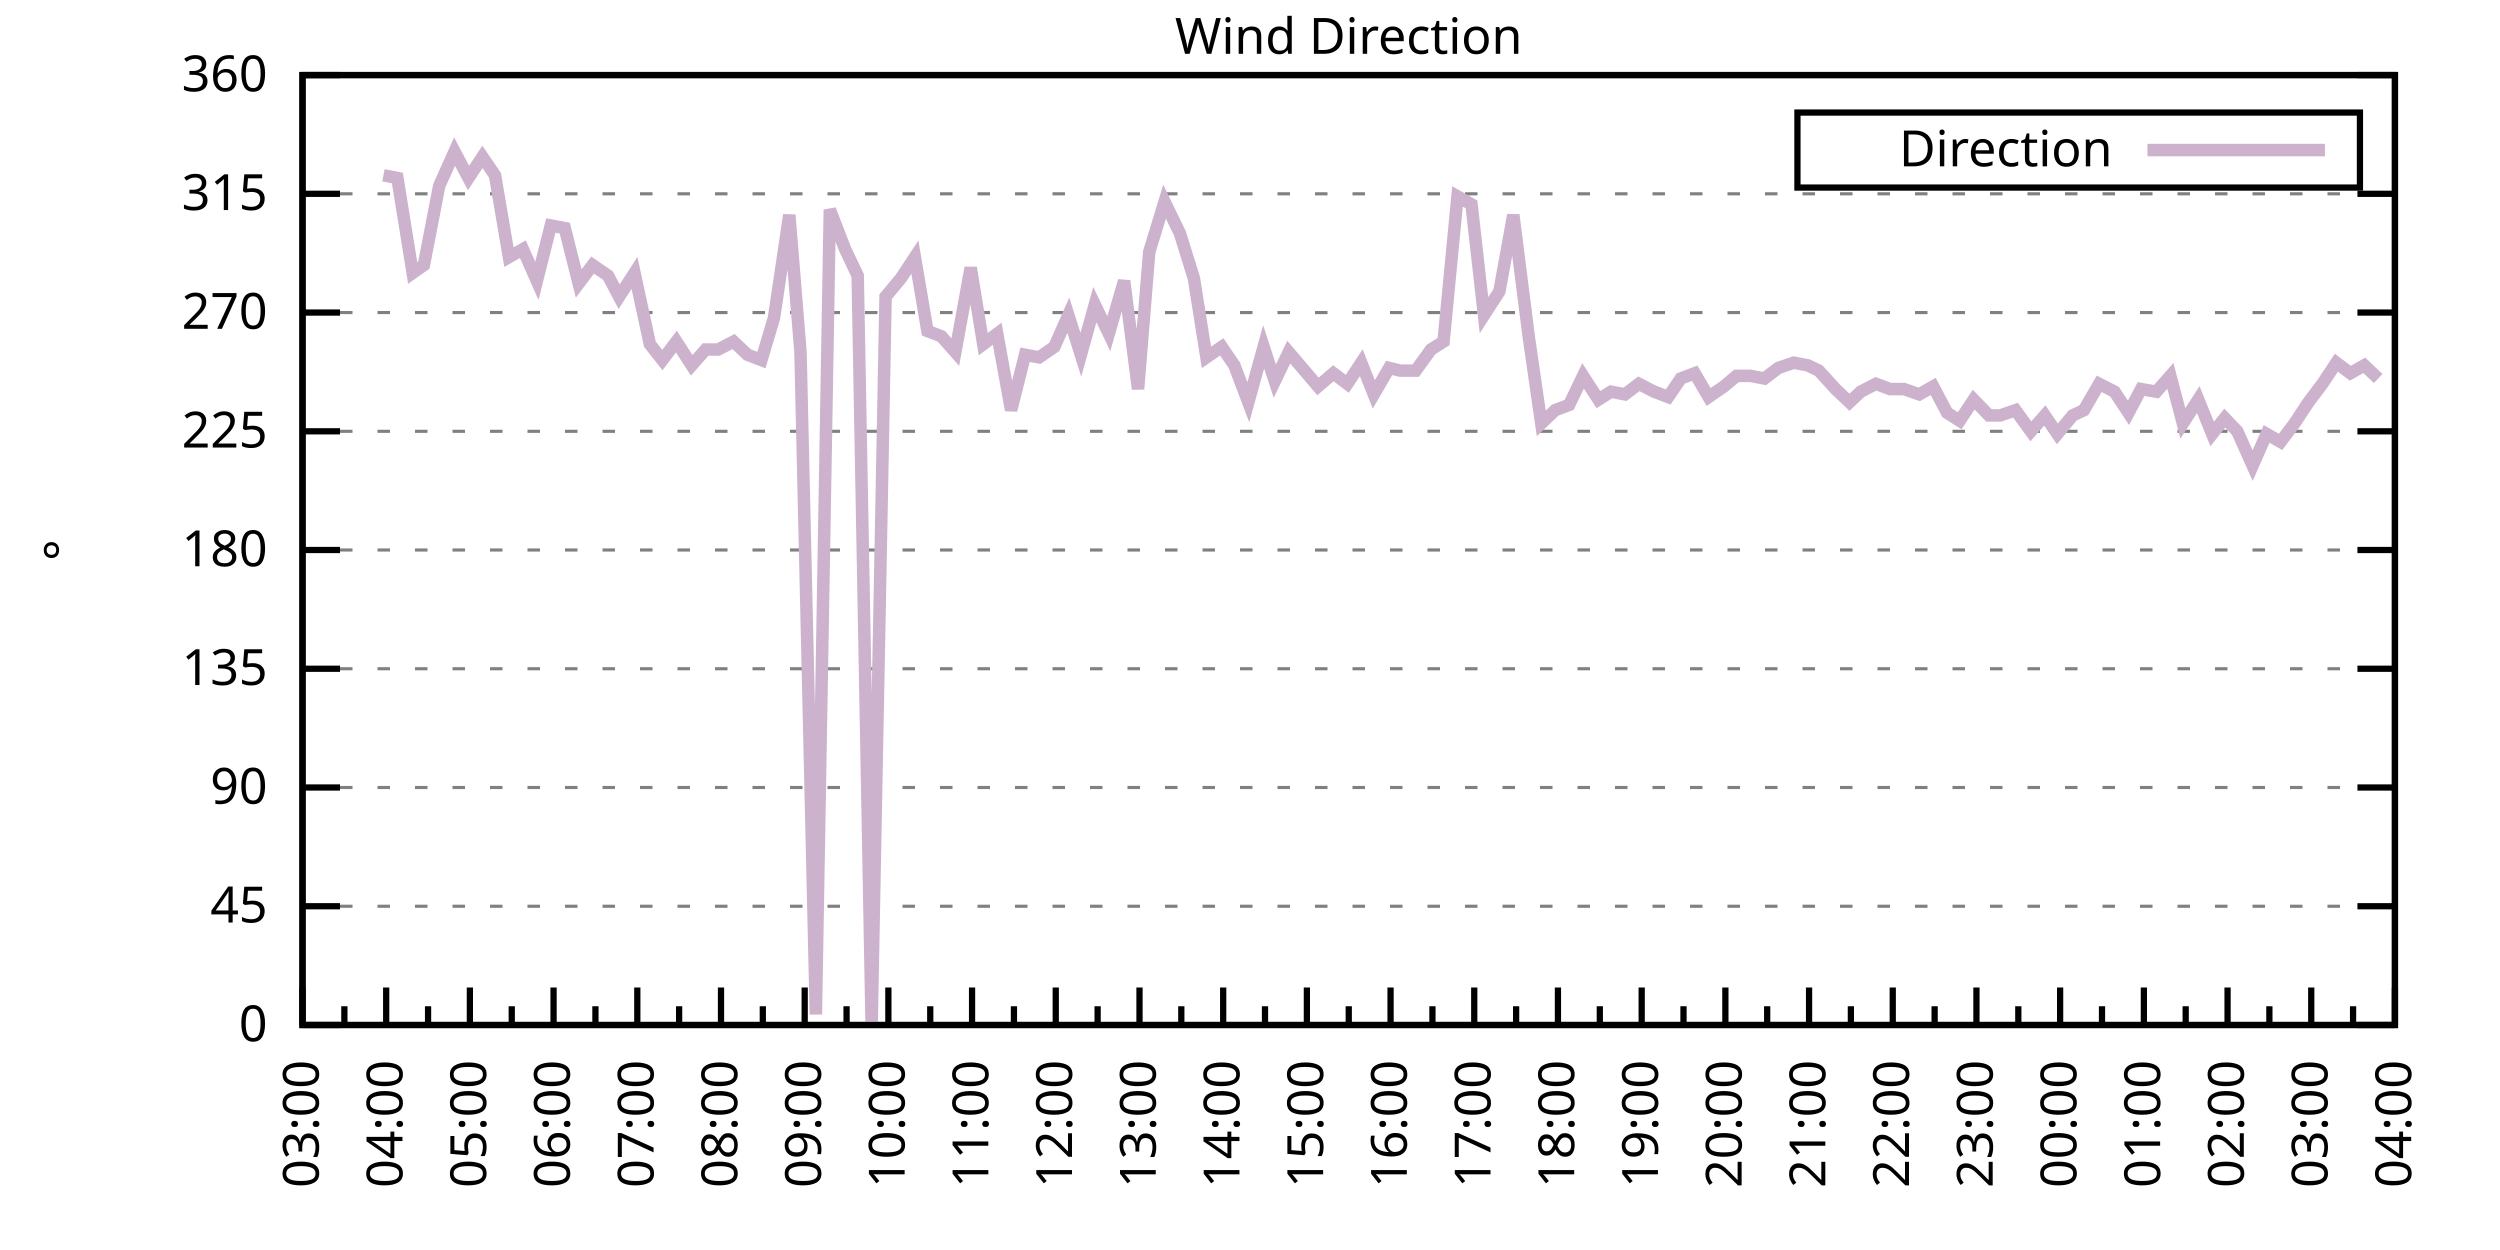
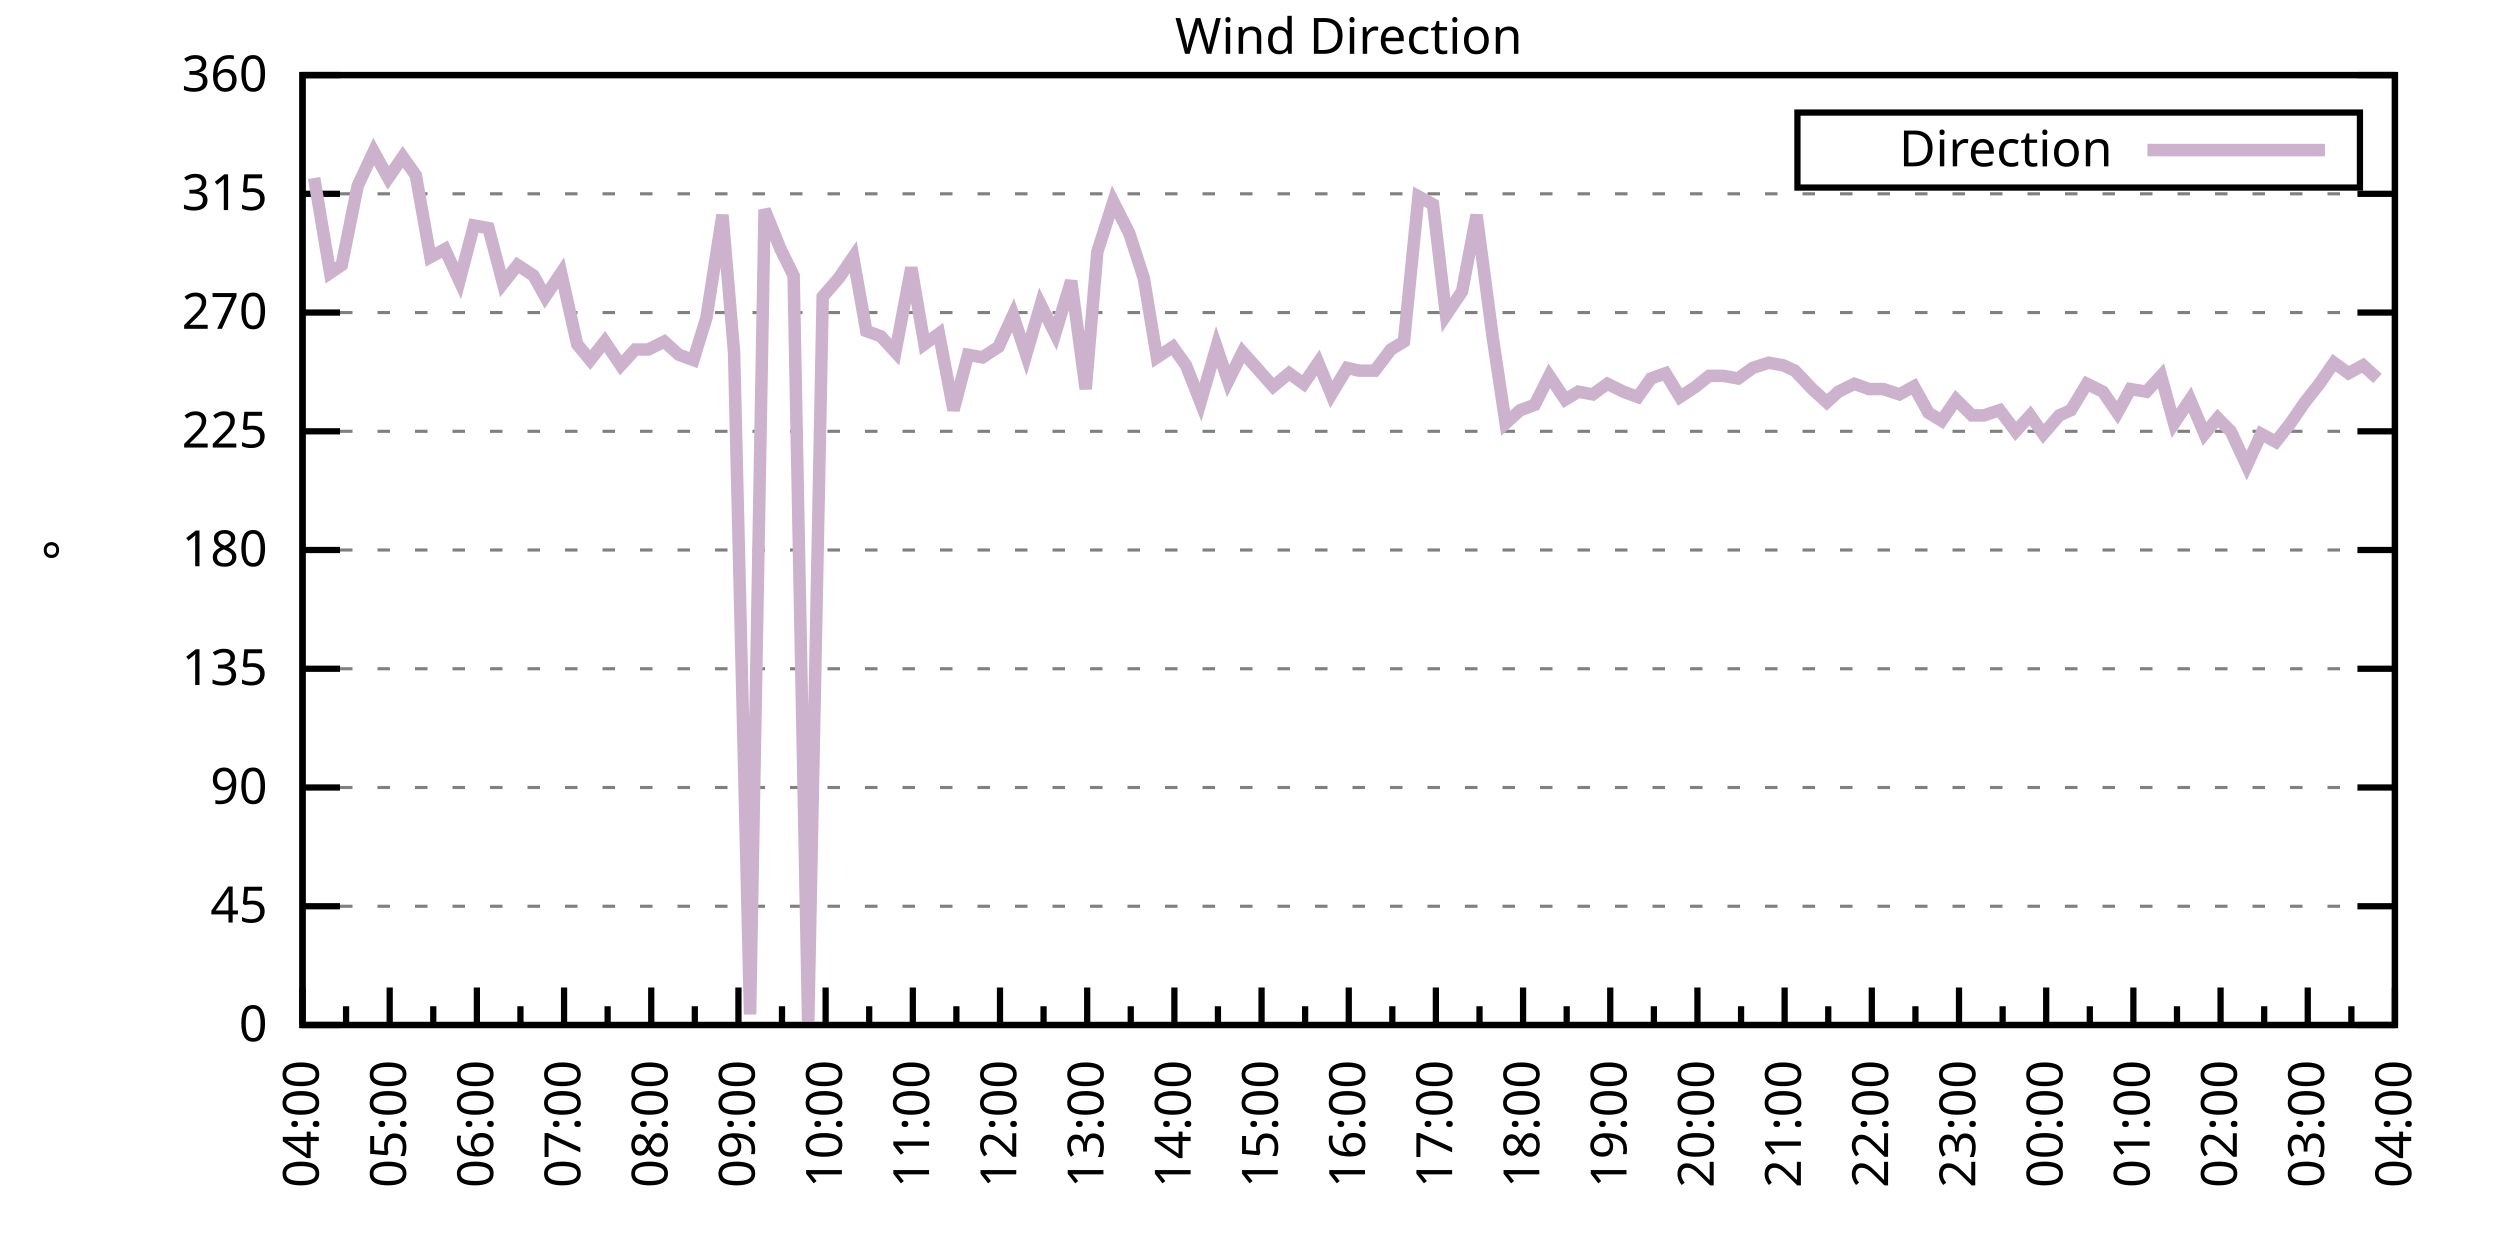
<svg xmlns="http://www.w3.org/2000/svg" xmlns:xlink="http://www.w3.org/1999/xlink" width="400" height="200" viewBox="0 0 400 200">
  <g id="gnuplot_canvas">
    <rect x="0" y="0" width="400" height="200" fill="none" />
    <defs>
      <circle id="gpDot" r="0.5" stroke-width="0.5" stroke="currentColor" />
      <path id="gpPt0" stroke-width="0.333" stroke="currentColor" d="M-1,0 h2 M0,-1 v2" />
      <path id="gpPt1" stroke-width="0.333" stroke="currentColor" d="M-1,-1 L1,1 M1,-1 L-1,1" />
      <path id="gpPt2" stroke-width="0.333" stroke="currentColor" d="M-1,0 L1,0 M0,-1 L0,1 M-1,-1 L1,1 M-1,1 L1,-1" />
      <rect id="gpPt3" stroke-width="0.333" stroke="currentColor" x="-1" y="-1" width="2" height="2" />
      <rect id="gpPt4" stroke-width="0.333" stroke="currentColor" fill="currentColor" x="-1" y="-1" width="2" height="2" />
      <circle id="gpPt5" stroke-width="0.333" stroke="currentColor" cx="0" cy="0" r="1" />
      <use xlink:href="#gpPt5" id="gpPt6" fill="currentColor" stroke="none" />
      <path id="gpPt7" stroke-width="0.333" stroke="currentColor" d="M0,-1.33 L-1.33,0.67 L1.33,0.67 z" />
      <use xlink:href="#gpPt7" id="gpPt8" fill="currentColor" stroke="none" />
      <use xlink:href="#gpPt7" id="gpPt9" stroke="currentColor" transform="rotate(180)" />
      <use xlink:href="#gpPt9" id="gpPt10" fill="currentColor" stroke="none" />
      <use xlink:href="#gpPt3" id="gpPt11" stroke="currentColor" transform="rotate(45)" />
      <use xlink:href="#gpPt11" id="gpPt12" fill="currentColor" stroke="none" />
      <path id="gpPt13" stroke-width="0.333" stroke="currentColor" d="M0,1.330 L1.265,0.411 L0.782,-1.067 L-0.782,-1.076 L-1.265,0.411 z" />
      <use xlink:href="#gpPt13" id="gpPt14" fill="currentColor" stroke="none" />
      <filter id="textbox" filterUnits="objectBoundingBox" x="0" y="0" height="1" width="1">
        <feFlood flood-color="white" flood-opacity="1" result="bgnd" />
        <feComposite in="SourceGraphic" in2="bgnd" operator="atop" />
      </filter>
      <filter id="greybox" filterUnits="objectBoundingBox" x="0" y="0" height="1" width="1">
        <feFlood flood-color="lightgrey" flood-opacity="1" result="grey" />
        <feComposite in="SourceGraphic" in2="grey" operator="atop" />
      </filter>
    </defs>
    <g fill="none" color="white" stroke="currentColor" stroke-width="1.00" stroke-linecap="butt" stroke-linejoin="miter">
</g>
    <g fill="none" color="black" stroke="currentColor" stroke-width="1.00" stroke-linecap="butt" stroke-linejoin="miter">
      <g stroke="none" shape-rendering="crispEdges">
        <polygon fill="rgb(255, 255, 255)" points="48.40,164.00 383.18,164.00 383.18,12.02 48.40,12.02 " />
      </g>
    </g>
    <g fill="none" color="black" stroke="currentColor" stroke-width="1.00" stroke-linecap="butt" stroke-linejoin="miter">
</g>
    <g fill="none" color="black" stroke="black" stroke-width="0.50" stroke-linecap="butt" stroke-linejoin="miter">
</g>
    <g fill="none" color="gray" stroke="currentColor" stroke-width="0.50" stroke-linecap="butt" stroke-linejoin="miter">
      <path stroke="gray" stroke-dasharray="2,4" class="gridline" d="M48.40,164.00 L383.19,164.00  " />
    </g>
    <g fill="none" color="gray" stroke="gray" stroke-width="1.00" stroke-linecap="butt" stroke-linejoin="miter">
</g>
    <g fill="none" color="black" stroke="currentColor" stroke-width="1.00" stroke-linecap="butt" stroke-linejoin="miter">
      <path stroke="black" d="M48.40,164.00 L54.40,164.00 M383.19,164.00 L377.19,164.00  " />
      <g transform="translate(42.80,166.60)" stroke="none" fill="black" font-family="Sans" font-size="8.00" text-anchor="end">
        <text>
          <tspan font-family="Sans"> 0</tspan>
        </text>
      </g>
    </g>
    <g fill="none" color="black" stroke="currentColor" stroke-width="1.00" stroke-linecap="butt" stroke-linejoin="miter">
</g>
    <g fill="none" color="black" stroke="black" stroke-width="0.50" stroke-linecap="butt" stroke-linejoin="miter">
</g>
    <g fill="none" color="gray" stroke="currentColor" stroke-width="0.50" stroke-linecap="butt" stroke-linejoin="miter">
      <path stroke="gray" stroke-dasharray="2,4" class="gridline" d="M48.40,145.00 L383.19,145.00  " />
    </g>
    <g fill="none" color="gray" stroke="gray" stroke-width="1.00" stroke-linecap="butt" stroke-linejoin="miter">
</g>
    <g fill="none" color="black" stroke="currentColor" stroke-width="1.00" stroke-linecap="butt" stroke-linejoin="miter">
      <path stroke="black" d="M48.40,145.00 L54.40,145.00 M383.19,145.00 L377.19,145.00  " />
      <g transform="translate(42.80,147.60)" stroke="none" fill="black" font-family="Sans" font-size="8.00" text-anchor="end">
        <text>
          <tspan font-family="Sans"> 45</tspan>
        </text>
      </g>
    </g>
    <g fill="none" color="black" stroke="currentColor" stroke-width="1.00" stroke-linecap="butt" stroke-linejoin="miter">
</g>
    <g fill="none" color="black" stroke="black" stroke-width="0.50" stroke-linecap="butt" stroke-linejoin="miter">
</g>
    <g fill="none" color="gray" stroke="currentColor" stroke-width="0.50" stroke-linecap="butt" stroke-linejoin="miter">
      <path stroke="gray" stroke-dasharray="2,4" class="gridline" d="M48.40,126.00 L383.19,126.00  " />
    </g>
    <g fill="none" color="gray" stroke="gray" stroke-width="1.00" stroke-linecap="butt" stroke-linejoin="miter">
</g>
    <g fill="none" color="black" stroke="currentColor" stroke-width="1.00" stroke-linecap="butt" stroke-linejoin="miter">
      <path stroke="black" d="M48.40,126.00 L54.40,126.00 M383.19,126.00 L377.19,126.00  " />
      <g transform="translate(42.80,128.60)" stroke="none" fill="black" font-family="Sans" font-size="8.00" text-anchor="end">
        <text>
          <tspan font-family="Sans"> 90</tspan>
        </text>
      </g>
    </g>
    <g fill="none" color="black" stroke="currentColor" stroke-width="1.00" stroke-linecap="butt" stroke-linejoin="miter">
</g>
    <g fill="none" color="black" stroke="black" stroke-width="0.50" stroke-linecap="butt" stroke-linejoin="miter">
</g>
    <g fill="none" color="gray" stroke="currentColor" stroke-width="0.50" stroke-linecap="butt" stroke-linejoin="miter">
      <path stroke="gray" stroke-dasharray="2,4" class="gridline" d="M48.40,107.00 L383.19,107.00  " />
    </g>
    <g fill="none" color="gray" stroke="gray" stroke-width="1.00" stroke-linecap="butt" stroke-linejoin="miter">
</g>
    <g fill="none" color="black" stroke="currentColor" stroke-width="1.00" stroke-linecap="butt" stroke-linejoin="miter">
      <path stroke="black" d="M48.40,107.00 L54.40,107.00 M383.19,107.00 L377.19,107.00  " />
      <g transform="translate(42.80,109.60)" stroke="none" fill="black" font-family="Sans" font-size="8.00" text-anchor="end">
        <text>
          <tspan font-family="Sans"> 135</tspan>
        </text>
      </g>
    </g>
    <g fill="none" color="black" stroke="currentColor" stroke-width="1.00" stroke-linecap="butt" stroke-linejoin="miter">
</g>
    <g fill="none" color="black" stroke="black" stroke-width="0.50" stroke-linecap="butt" stroke-linejoin="miter">
</g>
    <g fill="none" color="gray" stroke="currentColor" stroke-width="0.50" stroke-linecap="butt" stroke-linejoin="miter">
      <path stroke="gray" stroke-dasharray="2,4" class="gridline" d="M48.40,88.00 L383.19,88.00  " />
    </g>
    <g fill="none" color="gray" stroke="gray" stroke-width="1.00" stroke-linecap="butt" stroke-linejoin="miter">
</g>
    <g fill="none" color="black" stroke="currentColor" stroke-width="1.00" stroke-linecap="butt" stroke-linejoin="miter">
      <path stroke="black" d="M48.40,88.00 L54.40,88.00 M383.19,88.00 L377.19,88.00  " />
      <g transform="translate(42.80,90.60)" stroke="none" fill="black" font-family="Sans" font-size="8.00" text-anchor="end">
        <text>
          <tspan font-family="Sans"> 180</tspan>
        </text>
      </g>
    </g>
    <g fill="none" color="black" stroke="currentColor" stroke-width="1.00" stroke-linecap="butt" stroke-linejoin="miter">
</g>
    <g fill="none" color="black" stroke="black" stroke-width="0.50" stroke-linecap="butt" stroke-linejoin="miter">
</g>
    <g fill="none" color="gray" stroke="currentColor" stroke-width="0.50" stroke-linecap="butt" stroke-linejoin="miter">
      <path stroke="gray" stroke-dasharray="2,4" class="gridline" d="M48.40,69.01 L383.19,69.01  " />
    </g>
    <g fill="none" color="gray" stroke="gray" stroke-width="1.00" stroke-linecap="butt" stroke-linejoin="miter">
</g>
    <g fill="none" color="black" stroke="currentColor" stroke-width="1.00" stroke-linecap="butt" stroke-linejoin="miter">
      <path stroke="black" d="M48.40,69.01 L54.40,69.01 M383.19,69.01 L377.19,69.01  " />
      <g transform="translate(42.80,71.61)" stroke="none" fill="black" font-family="Sans" font-size="8.00" text-anchor="end">
        <text>
          <tspan font-family="Sans"> 225</tspan>
        </text>
      </g>
    </g>
    <g fill="none" color="black" stroke="currentColor" stroke-width="1.00" stroke-linecap="butt" stroke-linejoin="miter">
</g>
    <g fill="none" color="black" stroke="black" stroke-width="0.50" stroke-linecap="butt" stroke-linejoin="miter">
</g>
    <g fill="none" color="gray" stroke="currentColor" stroke-width="0.50" stroke-linecap="butt" stroke-linejoin="miter">
      <path stroke="gray" stroke-dasharray="2,4" class="gridline" d="M48.40,50.01 L383.19,50.01  " />
    </g>
    <g fill="none" color="gray" stroke="gray" stroke-width="1.00" stroke-linecap="butt" stroke-linejoin="miter">
</g>
    <g fill="none" color="black" stroke="currentColor" stroke-width="1.00" stroke-linecap="butt" stroke-linejoin="miter">
      <path stroke="black" d="M48.40,50.01 L54.40,50.01 M383.19,50.01 L377.19,50.01  " />
      <g transform="translate(42.80,52.61)" stroke="none" fill="black" font-family="Sans" font-size="8.00" text-anchor="end">
        <text>
          <tspan font-family="Sans"> 270</tspan>
        </text>
      </g>
    </g>
    <g fill="none" color="black" stroke="currentColor" stroke-width="1.00" stroke-linecap="butt" stroke-linejoin="miter">
</g>
    <g fill="none" color="black" stroke="black" stroke-width="0.50" stroke-linecap="butt" stroke-linejoin="miter">
</g>
    <g fill="none" color="gray" stroke="currentColor" stroke-width="0.50" stroke-linecap="butt" stroke-linejoin="miter">
      <path stroke="gray" stroke-dasharray="2,4" class="gridline" d="M48.40,31.01 L383.19,31.01  " />
    </g>
    <g fill="none" color="gray" stroke="gray" stroke-width="1.00" stroke-linecap="butt" stroke-linejoin="miter">
</g>
    <g fill="none" color="black" stroke="currentColor" stroke-width="1.00" stroke-linecap="butt" stroke-linejoin="miter">
      <path stroke="black" d="M48.40,31.01 L54.40,31.01 M383.19,31.01 L377.19,31.01  " />
      <g transform="translate(42.80,33.61)" stroke="none" fill="black" font-family="Sans" font-size="8.00" text-anchor="end">
        <text>
          <tspan font-family="Sans"> 315</tspan>
        </text>
      </g>
    </g>
    <g fill="none" color="black" stroke="currentColor" stroke-width="1.00" stroke-linecap="butt" stroke-linejoin="miter">
</g>
    <g fill="none" color="black" stroke="black" stroke-width="0.50" stroke-linecap="butt" stroke-linejoin="miter">
</g>
    <g fill="none" color="gray" stroke="currentColor" stroke-width="0.50" stroke-linecap="butt" stroke-linejoin="miter">
      <path stroke="gray" stroke-dasharray="2,4" class="gridline" d="M48.40,12.01 L383.19,12.01  " />
    </g>
    <g fill="none" color="gray" stroke="gray" stroke-width="1.00" stroke-linecap="butt" stroke-linejoin="miter">
</g>
    <g fill="none" color="black" stroke="currentColor" stroke-width="1.00" stroke-linecap="butt" stroke-linejoin="miter">
      <path stroke="black" d="M48.40,12.01 L54.40,12.01 M383.19,12.01 L377.19,12.01  " />
      <g transform="translate(42.80,14.61)" stroke="none" fill="black" font-family="Sans" font-size="8.00" text-anchor="end">
        <text>
          <tspan font-family="Sans"> 360</tspan>
        </text>
      </g>
    </g>
    <g fill="none" color="black" stroke="currentColor" stroke-width="1.00" stroke-linecap="butt" stroke-linejoin="miter">
      <path stroke="black" d="M48.40,164.00 L48.40,158.00  " />
      <g transform="translate(51.00,169.60) rotate(270)" stroke="none" fill="black" font-family="Sans" font-size="8.00" text-anchor="end">
        <text>
+           <tspan font-family="Sans">04:00</tspan>
+         </text>
+       </g>
+     </g>
+     <g fill="none" color="black" stroke="currentColor" stroke-width="1.00" stroke-linecap="butt" stroke-linejoin="miter">
+       <path stroke="black" d="M55.37,164.00 L55.37,161.00 M62.35,164.00 L62.35,158.00  " />
+       <g transform="translate(64.95,169.60) rotate(270)" stroke="none" fill="black" font-family="Sans" font-size="8.00" text-anchor="end">
+         <text>
+           <tspan font-family="Sans">05:00</tspan>
+         </text>
+       </g>
+     </g>
+     <g fill="none" color="black" stroke="currentColor" stroke-width="1.00" stroke-linecap="butt" stroke-linejoin="miter">
+       <path stroke="black" d="M69.32,164.00 L69.32,161.00 M76.30,164.00 L76.30,158.00  " />
+       <g transform="translate(78.90,169.60) rotate(270)" stroke="none" fill="black" font-family="Sans" font-size="8.00" text-anchor="end">
+         <text>
+           <tspan font-family="Sans">06:00</tspan>
+         </text>
+       </g>
+     </g>
+     <g fill="none" color="black" stroke="currentColor" stroke-width="1.00" stroke-linecap="butt" stroke-linejoin="miter">
+       <path stroke="black" d="M83.27,164.00 L83.27,161.00 M90.25,164.00 L90.25,158.00  " />
+       <g transform="translate(92.85,169.60) rotate(270)" stroke="none" fill="black" font-family="Sans" font-size="8.00" text-anchor="end">
+         <text>
+           <tspan font-family="Sans">07:00</tspan>
+         </text>
+       </g>
+     </g>
+     <g fill="none" color="black" stroke="currentColor" stroke-width="1.00" stroke-linecap="butt" stroke-linejoin="miter">
+       <path stroke="black" d="M97.22,164.00 L97.22,161.00 M104.20,164.00 L104.20,158.00  " />
+       <g transform="translate(106.80,169.60) rotate(270)" stroke="none" fill="black" font-family="Sans" font-size="8.00" text-anchor="end">
+         <text>
+           <tspan font-family="Sans">08:00</tspan>
+         </text>
+       </g>
+     </g>
+     <g fill="none" color="black" stroke="currentColor" stroke-width="1.00" stroke-linecap="butt" stroke-linejoin="miter">
+       <path stroke="black" d="M111.17,164.00 L111.17,161.00 M118.15,164.00 L118.15,158.00  " />
+       <g transform="translate(120.75,169.60) rotate(270)" stroke="none" fill="black" font-family="Sans" font-size="8.00" text-anchor="end">
+         <text>
+           <tspan font-family="Sans">09:00</tspan>
+         </text>
+       </g>
+     </g>
+     <g fill="none" color="black" stroke="currentColor" stroke-width="1.00" stroke-linecap="butt" stroke-linejoin="miter">
+       <path stroke="black" d="M125.12,164.00 L125.12,161.00 M132.10,164.00 L132.10,158.00  " />
+       <g transform="translate(134.70,169.60) rotate(270)" stroke="none" fill="black" font-family="Sans" font-size="8.00" text-anchor="end">
+         <text>
+           <tspan font-family="Sans">10:00</tspan>
+         </text>
+       </g>
+     </g>
+     <g fill="none" color="black" stroke="currentColor" stroke-width="1.00" stroke-linecap="butt" stroke-linejoin="miter">
+       <path stroke="black" d="M139.07,164.00 L139.07,161.00 M146.05,164.00 L146.05,158.00  " />
+       <g transform="translate(148.65,169.60) rotate(270)" stroke="none" fill="black" font-family="Sans" font-size="8.00" text-anchor="end">
+         <text>
+           <tspan font-family="Sans">11:00</tspan>
+         </text>
+       </g>
+     </g>
+     <g fill="none" color="black" stroke="currentColor" stroke-width="1.00" stroke-linecap="butt" stroke-linejoin="miter">
+       <path stroke="black" d="M153.02,164.00 L153.02,161.00 M160.00,164.00 L160.00,158.00  " />
+       <g transform="translate(162.60,169.60) rotate(270)" stroke="none" fill="black" font-family="Sans" font-size="8.00" text-anchor="end">
+         <text>
+           <tspan font-family="Sans">12:00</tspan>
+         </text>
+       </g>
+     </g>
+     <g fill="none" color="black" stroke="currentColor" stroke-width="1.00" stroke-linecap="butt" stroke-linejoin="miter">
+       <path stroke="black" d="M166.97,164.00 L166.97,161.00 M173.95,164.00 L173.95,158.00  " />
+       <g transform="translate(176.55,169.60) rotate(270)" stroke="none" fill="black" font-family="Sans" font-size="8.00" text-anchor="end">
+         <text>
+           <tspan font-family="Sans">13:00</tspan>
+         </text>
+       </g>
+     </g>
+     <g fill="none" color="black" stroke="currentColor" stroke-width="1.00" stroke-linecap="butt" stroke-linejoin="miter">
+       <path stroke="black" d="M180.92,164.00 L180.92,161.00 M187.90,164.00 L187.90,158.00  " />
+       <g transform="translate(190.50,169.60) rotate(270)" stroke="none" fill="black" font-family="Sans" font-size="8.00" text-anchor="end">
+         <text>
+           <tspan font-family="Sans">14:00</tspan>
+         </text>
+       </g>
+     </g>
+     <g fill="none" color="black" stroke="currentColor" stroke-width="1.00" stroke-linecap="butt" stroke-linejoin="miter">
+       <path stroke="black" d="M194.87,164.00 L194.87,161.00 M201.85,164.00 L201.85,158.00  " />
+       <g transform="translate(204.45,169.60) rotate(270)" stroke="none" fill="black" font-family="Sans" font-size="8.00" text-anchor="end">
+         <text>
+           <tspan font-family="Sans">15:00</tspan>
+         </text>
+       </g>
+     </g>
+     <g fill="none" color="black" stroke="currentColor" stroke-width="1.00" stroke-linecap="butt" stroke-linejoin="miter">
+       <path stroke="black" d="M208.82,164.00 L208.82,161.00 M215.80,164.00 L215.80,158.00  " />
+       <g transform="translate(218.40,169.60) rotate(270)" stroke="none" fill="black" font-family="Sans" font-size="8.00" text-anchor="end">
+         <text>
+           <tspan font-family="Sans">16:00</tspan>
+         </text>
+       </g>
+     </g>
+     <g fill="none" color="black" stroke="currentColor" stroke-width="1.00" stroke-linecap="butt" stroke-linejoin="miter">
+       <path stroke="black" d="M222.77,164.00 L222.77,161.00 M229.74,164.00 L229.74,158.00  " />
+       <g transform="translate(232.34,169.60) rotate(270)" stroke="none" fill="black" font-family="Sans" font-size="8.00" text-anchor="end">
+         <text>
+           <tspan font-family="Sans">17:00</tspan>
+         </text>
+       </g>
+     </g>
+     <g fill="none" color="black" stroke="currentColor" stroke-width="1.00" stroke-linecap="butt" stroke-linejoin="miter">
+       <path stroke="black" d="M236.72,164.00 L236.72,161.00 M243.69,164.00 L243.69,158.00  " />
+       <g transform="translate(246.29,169.60) rotate(270)" stroke="none" fill="black" font-family="Sans" font-size="8.00" text-anchor="end">
+         <text>
+           <tspan font-family="Sans">18:00</tspan>
+         </text>
+       </g>
+     </g>
+     <g fill="none" color="black" stroke="currentColor" stroke-width="1.00" stroke-linecap="butt" stroke-linejoin="miter">
+       <path stroke="black" d="M250.67,164.00 L250.67,161.00 M257.64,164.00 L257.64,158.00  " />
+       <g transform="translate(260.24,169.60) rotate(270)" stroke="none" fill="black" font-family="Sans" font-size="8.00" text-anchor="end">
+         <text>
+           <tspan font-family="Sans">19:00</tspan>
+         </text>
+       </g>
+     </g>
+     <g fill="none" color="black" stroke="currentColor" stroke-width="1.00" stroke-linecap="butt" stroke-linejoin="miter">
+       <path stroke="black" d="M264.62,164.00 L264.62,161.00 M271.59,164.00 L271.59,158.00  " />
+       <g transform="translate(274.19,169.60) rotate(270)" stroke="none" fill="black" font-family="Sans" font-size="8.00" text-anchor="end">
+         <text>
+           <tspan font-family="Sans">20:00</tspan>
+         </text>
+       </g>
+     </g>
+     <g fill="none" color="black" stroke="currentColor" stroke-width="1.00" stroke-linecap="butt" stroke-linejoin="miter">
+       <path stroke="black" d="M278.57,164.00 L278.57,161.00 M285.54,164.00 L285.54,158.00  " />
+       <g transform="translate(288.14,169.60) rotate(270)" stroke="none" fill="black" font-family="Sans" font-size="8.00" text-anchor="end">
+         <text>
+           <tspan font-family="Sans">21:00</tspan>
+         </text>
+       </g>
+     </g>
+     <g fill="none" color="black" stroke="currentColor" stroke-width="1.00" stroke-linecap="butt" stroke-linejoin="miter">
+       <path stroke="black" d="M292.52,164.00 L292.52,161.00 M299.49,164.00 L299.49,158.00  " />
+       <g transform="translate(302.09,169.60) rotate(270)" stroke="none" fill="black" font-family="Sans" font-size="8.00" text-anchor="end">
+         <text>
+           <tspan font-family="Sans">22:00</tspan>
+         </text>
+       </g>
+     </g>
+     <g fill="none" color="black" stroke="currentColor" stroke-width="1.00" stroke-linecap="butt" stroke-linejoin="miter">
+       <path stroke="black" d="M306.47,164.00 L306.47,161.00 M313.44,164.00 L313.44,158.00  " />
+       <g transform="translate(316.04,169.60) rotate(270)" stroke="none" fill="black" font-family="Sans" font-size="8.00" text-anchor="end">
+         <text>
+           <tspan font-family="Sans">23:00</tspan>
+         </text>
+       </g>
+     </g>
+     <g fill="none" color="black" stroke="currentColor" stroke-width="1.00" stroke-linecap="butt" stroke-linejoin="miter">
+       <path stroke="black" d="M320.42,164.00 L320.42,161.00 M327.39,164.00 L327.39,158.00  " />
+       <g transform="translate(329.99,169.60) rotate(270)" stroke="none" fill="black" font-family="Sans" font-size="8.00" text-anchor="end">
+         <text>
+           <tspan font-family="Sans">00:00</tspan>
+         </text>
+       </g>
+     </g>
+     <g fill="none" color="black" stroke="currentColor" stroke-width="1.00" stroke-linecap="butt" stroke-linejoin="miter">
+       <path stroke="black" d="M334.37,164.00 L334.37,161.00 M341.34,164.00 L341.34,158.00  " />
+       <g transform="translate(343.94,169.60) rotate(270)" stroke="none" fill="black" font-family="Sans" font-size="8.00" text-anchor="end">
+         <text>
+           <tspan font-family="Sans">01:00</tspan>
+         </text>
+       </g>
+     </g>
+     <g fill="none" color="black" stroke="currentColor" stroke-width="1.00" stroke-linecap="butt" stroke-linejoin="miter">
+       <path stroke="black" d="M348.32,164.00 L348.32,161.00 M355.29,164.00 L355.29,158.00  " />
+       <g transform="translate(357.89,169.60) rotate(270)" stroke="none" fill="black" font-family="Sans" font-size="8.00" text-anchor="end">
+         <text>
+           <tspan font-family="Sans">02:00</tspan>
+         </text>
+       </g>
+     </g>
+     <g fill="none" color="black" stroke="currentColor" stroke-width="1.00" stroke-linecap="butt" stroke-linejoin="miter">
+       <path stroke="black" d="M362.27,164.00 L362.27,161.00 M369.24,164.00 L369.24,158.00  " />
+       <g transform="translate(371.84,169.60) rotate(270)" stroke="none" fill="black" font-family="Sans" font-size="8.00" text-anchor="end">
+         <text>
          <tspan font-family="Sans">03:00</tspan>
        </text>
      </g>
    </g>
    <g fill="none" color="black" stroke="currentColor" stroke-width="1.00" stroke-linecap="butt" stroke-linejoin="miter">
-       <path stroke="black" d="M55.10,164.00 L55.10,161.00 M61.79,164.00 L61.79,158.00  " />
-       <g transform="translate(64.39,169.60) rotate(270)" stroke="none" fill="black" font-family="Sans" font-size="8.00" text-anchor="end">
-         <text>
-           <tspan font-family="Sans">04:00</tspan>
-         </text>
-       </g>
-     </g>
-     <g fill="none" color="black" stroke="currentColor" stroke-width="1.00" stroke-linecap="butt" stroke-linejoin="miter">
-       <path stroke="black" d="M68.49,164.00 L68.49,161.00 M75.18,164.00 L75.18,158.00  " />
-       <g transform="translate(77.78,169.60) rotate(270)" stroke="none" fill="black" font-family="Sans" font-size="8.00" text-anchor="end">
-         <text>
-           <tspan font-family="Sans">05:00</tspan>
-         </text>
-       </g>
-     </g>
-     <g fill="none" color="black" stroke="currentColor" stroke-width="1.00" stroke-linecap="butt" stroke-linejoin="miter">
-       <path stroke="black" d="M81.88,164.00 L81.88,161.00 M88.57,164.00 L88.57,158.00  " />
-       <g transform="translate(91.17,169.60) rotate(270)" stroke="none" fill="black" font-family="Sans" font-size="8.00" text-anchor="end">
-         <text>
-           <tspan font-family="Sans">06:00</tspan>
-         </text>
-       </g>
-     </g>
-     <g fill="none" color="black" stroke="currentColor" stroke-width="1.00" stroke-linecap="butt" stroke-linejoin="miter">
-       <path stroke="black" d="M95.27,164.00 L95.27,161.00 M101.97,164.00 L101.97,158.00  " />
-       <g transform="translate(104.57,169.60) rotate(270)" stroke="none" fill="black" font-family="Sans" font-size="8.00" text-anchor="end">
-         <text>
-           <tspan font-family="Sans">07:00</tspan>
-         </text>
-       </g>
-     </g>
-     <g fill="none" color="black" stroke="currentColor" stroke-width="1.00" stroke-linecap="butt" stroke-linejoin="miter">
-       <path stroke="black" d="M108.66,164.00 L108.66,161.00 M115.36,164.00 L115.36,158.00  " />
-       <g transform="translate(117.96,169.60) rotate(270)" stroke="none" fill="black" font-family="Sans" font-size="8.00" text-anchor="end">
-         <text>
-           <tspan font-family="Sans">08:00</tspan>
-         </text>
-       </g>
-     </g>
-     <g fill="none" color="black" stroke="currentColor" stroke-width="1.00" stroke-linecap="butt" stroke-linejoin="miter">
-       <path stroke="black" d="M122.05,164.00 L122.05,161.00 M128.75,164.00 L128.75,158.00  " />
-       <g transform="translate(131.35,169.60) rotate(270)" stroke="none" fill="black" font-family="Sans" font-size="8.00" text-anchor="end">
-         <text>
-           <tspan font-family="Sans">09:00</tspan>
-         </text>
-       </g>
-     </g>
-     <g fill="none" color="black" stroke="currentColor" stroke-width="1.00" stroke-linecap="butt" stroke-linejoin="miter">
-       <path stroke="black" d="M135.45,164.00 L135.45,161.00 M142.14,164.00 L142.14,158.00  " />
-       <g transform="translate(144.74,169.60) rotate(270)" stroke="none" fill="black" font-family="Sans" font-size="8.00" text-anchor="end">
-         <text>
-           <tspan font-family="Sans">10:00</tspan>
-         </text>
-       </g>
-     </g>
-     <g fill="none" color="black" stroke="currentColor" stroke-width="1.00" stroke-linecap="butt" stroke-linejoin="miter">
-       <path stroke="black" d="M148.84,164.00 L148.84,161.00 M155.53,164.00 L155.53,158.00  " />
-       <g transform="translate(158.13,169.60) rotate(270)" stroke="none" fill="black" font-family="Sans" font-size="8.00" text-anchor="end">
-         <text>
-           <tspan font-family="Sans">11:00</tspan>
-         </text>
-       </g>
-     </g>
-     <g fill="none" color="black" stroke="currentColor" stroke-width="1.00" stroke-linecap="butt" stroke-linejoin="miter">
-       <path stroke="black" d="M162.23,164.00 L162.23,161.00 M168.92,164.00 L168.92,158.00  " />
-       <g transform="translate(171.52,169.60) rotate(270)" stroke="none" fill="black" font-family="Sans" font-size="8.00" text-anchor="end">
-         <text>
-           <tspan font-family="Sans">12:00</tspan>
-         </text>
-       </g>
-     </g>
-     <g fill="none" color="black" stroke="currentColor" stroke-width="1.00" stroke-linecap="butt" stroke-linejoin="miter">
-       <path stroke="black" d="M175.62,164.00 L175.62,161.00 M182.32,164.00 L182.32,158.00  " />
-       <g transform="translate(184.92,169.60) rotate(270)" stroke="none" fill="black" font-family="Sans" font-size="8.00" text-anchor="end">
-         <text>
-           <tspan font-family="Sans">13:00</tspan>
-         </text>
-       </g>
-     </g>
-     <g fill="none" color="black" stroke="currentColor" stroke-width="1.00" stroke-linecap="butt" stroke-linejoin="miter">
-       <path stroke="black" d="M189.01,164.00 L189.01,161.00 M195.71,164.00 L195.71,158.00  " />
-       <g transform="translate(198.31,169.60) rotate(270)" stroke="none" fill="black" font-family="Sans" font-size="8.00" text-anchor="end">
-         <text>
-           <tspan font-family="Sans">14:00</tspan>
-         </text>
-       </g>
-     </g>
-     <g fill="none" color="black" stroke="currentColor" stroke-width="1.00" stroke-linecap="butt" stroke-linejoin="miter">
-       <path stroke="black" d="M202.40,164.00 L202.40,161.00 M209.10,164.00 L209.10,158.00  " />
-       <g transform="translate(211.70,169.60) rotate(270)" stroke="none" fill="black" font-family="Sans" font-size="8.00" text-anchor="end">
-         <text>
-           <tspan font-family="Sans">15:00</tspan>
-         </text>
-       </g>
-     </g>
-     <g fill="none" color="black" stroke="currentColor" stroke-width="1.00" stroke-linecap="butt" stroke-linejoin="miter">
-       <path stroke="black" d="M215.80,164.00 L215.80,161.00 M222.49,164.00 L222.49,158.00  " />
-       <g transform="translate(225.09,169.60) rotate(270)" stroke="none" fill="black" font-family="Sans" font-size="8.00" text-anchor="end">
-         <text>
-           <tspan font-family="Sans">16:00</tspan>
-         </text>
-       </g>
-     </g>
-     <g fill="none" color="black" stroke="currentColor" stroke-width="1.00" stroke-linecap="butt" stroke-linejoin="miter">
-       <path stroke="black" d="M229.19,164.00 L229.19,161.00 M235.88,164.00 L235.88,158.00  " />
-       <g transform="translate(238.48,169.60) rotate(270)" stroke="none" fill="black" font-family="Sans" font-size="8.00" text-anchor="end">
-         <text>
-           <tspan font-family="Sans">17:00</tspan>
-         </text>
-       </g>
-     </g>
-     <g fill="none" color="black" stroke="currentColor" stroke-width="1.00" stroke-linecap="butt" stroke-linejoin="miter">
-       <path stroke="black" d="M242.58,164.00 L242.58,161.00 M249.27,164.00 L249.27,158.00  " />
-       <g transform="translate(251.87,169.60) rotate(270)" stroke="none" fill="black" font-family="Sans" font-size="8.00" text-anchor="end">
-         <text>
-           <tspan font-family="Sans">18:00</tspan>
-         </text>
-       </g>
-     </g>
-     <g fill="none" color="black" stroke="currentColor" stroke-width="1.00" stroke-linecap="butt" stroke-linejoin="miter">
-       <path stroke="black" d="M255.97,164.00 L255.97,161.00 M262.67,164.00 L262.67,158.00  " />
-       <g transform="translate(265.27,169.60) rotate(270)" stroke="none" fill="black" font-family="Sans" font-size="8.00" text-anchor="end">
-         <text>
-           <tspan font-family="Sans">19:00</tspan>
-         </text>
-       </g>
-     </g>
-     <g fill="none" color="black" stroke="currentColor" stroke-width="1.00" stroke-linecap="butt" stroke-linejoin="miter">
-       <path stroke="black" d="M269.36,164.00 L269.36,161.00 M276.06,164.00 L276.06,158.00  " />
-       <g transform="translate(278.66,169.60) rotate(270)" stroke="none" fill="black" font-family="Sans" font-size="8.00" text-anchor="end">
-         <text>
-           <tspan font-family="Sans">20:00</tspan>
-         </text>
-       </g>
-     </g>
-     <g fill="none" color="black" stroke="currentColor" stroke-width="1.00" stroke-linecap="butt" stroke-linejoin="miter">
-       <path stroke="black" d="M282.75,164.00 L282.75,161.00 M289.45,164.00 L289.45,158.00  " />
-       <g transform="translate(292.05,169.60) rotate(270)" stroke="none" fill="black" font-family="Sans" font-size="8.00" text-anchor="end">
-         <text>
-           <tspan font-family="Sans">21:00</tspan>
-         </text>
-       </g>
-     </g>
-     <g fill="none" color="black" stroke="currentColor" stroke-width="1.00" stroke-linecap="butt" stroke-linejoin="miter">
-       <path stroke="black" d="M296.14,164.00 L296.14,161.00 M302.84,164.00 L302.84,158.00  " />
-       <g transform="translate(305.44,169.60) rotate(270)" stroke="none" fill="black" font-family="Sans" font-size="8.00" text-anchor="end">
-         <text>
-           <tspan font-family="Sans">22:00</tspan>
-         </text>
-       </g>
-     </g>
-     <g fill="none" color="black" stroke="currentColor" stroke-width="1.00" stroke-linecap="butt" stroke-linejoin="miter">
-       <path stroke="black" d="M309.54,164.00 L309.54,161.00 M316.23,164.00 L316.23,158.00  " />
-       <g transform="translate(318.83,169.60) rotate(270)" stroke="none" fill="black" font-family="Sans" font-size="8.00" text-anchor="end">
-         <text>
-           <tspan font-family="Sans">23:00</tspan>
-         </text>
-       </g>
-     </g>
-     <g fill="none" color="black" stroke="currentColor" stroke-width="1.00" stroke-linecap="butt" stroke-linejoin="miter">
-       <path stroke="black" d="M322.93,164.00 L322.93,161.00 M329.62,164.00 L329.62,158.00  " />
-       <g transform="translate(332.22,169.60) rotate(270)" stroke="none" fill="black" font-family="Sans" font-size="8.00" text-anchor="end">
-         <text>
-           <tspan font-family="Sans">00:00</tspan>
-         </text>
-       </g>
-     </g>
-     <g fill="none" color="black" stroke="currentColor" stroke-width="1.00" stroke-linecap="butt" stroke-linejoin="miter">
-       <path stroke="black" d="M336.32,164.00 L336.32,161.00 M343.02,164.00 L343.02,158.00  " />
-       <g transform="translate(345.62,169.60) rotate(270)" stroke="none" fill="black" font-family="Sans" font-size="8.00" text-anchor="end">
-         <text>
-           <tspan font-family="Sans">01:00</tspan>
-         </text>
-       </g>
-     </g>
-     <g fill="none" color="black" stroke="currentColor" stroke-width="1.00" stroke-linecap="butt" stroke-linejoin="miter">
-       <path stroke="black" d="M349.71,164.00 L349.71,161.00 M356.41,164.00 L356.41,158.00  " />
-       <g transform="translate(359.01,169.60) rotate(270)" stroke="none" fill="black" font-family="Sans" font-size="8.00" text-anchor="end">
-         <text>
-           <tspan font-family="Sans">02:00</tspan>
-         </text>
-       </g>
-     </g>
-     <g fill="none" color="black" stroke="currentColor" stroke-width="1.00" stroke-linecap="butt" stroke-linejoin="miter">
-       <path stroke="black" d="M363.10,164.00 L363.10,161.00 M369.80,164.00 L369.80,158.00  " />
-       <g transform="translate(372.40,169.60) rotate(270)" stroke="none" fill="black" font-family="Sans" font-size="8.00" text-anchor="end">
-         <text>
-           <tspan font-family="Sans">03:00</tspan>
-         </text>
-       </g>
-     </g>
-     <g fill="none" color="black" stroke="currentColor" stroke-width="1.00" stroke-linecap="butt" stroke-linejoin="miter">
-       <path stroke="black" d="M376.49,164.00 L376.49,161.00 M383.19,164.00 L383.19,158.00  " />
+       <path stroke="black" d="M376.22,164.00 L376.22,161.00 M383.19,164.00 L383.19,158.00  " />
      <g transform="translate(385.79,169.60) rotate(270)" stroke="none" fill="black" font-family="Sans" font-size="8.00" text-anchor="end">
        <text>
          <tspan font-family="Sans">04:00</tspan>
        </text>
      </g>
    </g>
    <g fill="none" color="black" stroke="currentColor" stroke-width="1.00" stroke-linecap="butt" stroke-linejoin="miter">
</g>
    <g fill="none" color="black" stroke="currentColor" stroke-width="1.00" stroke-linecap="butt" stroke-linejoin="miter">
      <path stroke="black" d="M48.40,12.01 L48.40,164.00 L383.19,164.00 L383.19,12.01 L48.40,12.01 Z  " />
    </g>
    <g fill="none" color="black" stroke="currentColor" stroke-width="1.00" stroke-linecap="butt" stroke-linejoin="miter">
      <g transform="translate(12.80,88.01) rotate(270)" stroke="none" fill="black" font-family="Sans" font-size="8.00" text-anchor="middle">
        <text>
          <tspan font-family="Sans">°</tspan>
        </text>
      </g>
    </g>
    <g fill="none" color="black" stroke="currentColor" stroke-width="1.00" stroke-linecap="butt" stroke-linejoin="miter">
</g>
    <g fill="none" color="black" stroke="currentColor" stroke-width="1.00" stroke-linecap="butt" stroke-linejoin="miter">
      <path stroke="black" d="M287.59,30.01 L287.59,18.01 L377.59,18.01 L377.59,30.01 L287.59,30.01 Z  " />
    </g>
    <g id="Wind_direction_plot_1">
      <g fill="none" color="white" stroke="black" stroke-width="2.00" stroke-linecap="butt" stroke-linejoin="miter">
</g>
      <g fill="none" color="black" stroke="currentColor" stroke-width="2.00" stroke-linecap="butt" stroke-linejoin="miter">
        <g transform="translate(337.99,26.61)" stroke="none" fill="black" font-family="Sans" font-size="8.00" text-anchor="end">
          <text>
            <tspan font-family="Sans">Direction</tspan>
          </text>
        </g>
      </g>
      <g fill="none" color="black" stroke="currentColor" stroke-width="2.00" stroke-linecap="butt" stroke-linejoin="miter">
-         <path stroke="rgb(204, 178, 204)" d="M343.59,24.01 L371.99,24.01 M61.35,28.05 L63.58,28.48 L66.03,43.67 L67.82,42.41 L70.27,29.74 L72.73,24.25   L74.96,28.48 L77.19,25.10 L79.20,28.05 L81.43,41.14 L83.66,39.87 L85.90,44.94 L88.13,36.08 L90.36,36.50   L92.59,45.36 L94.82,42.41 L97.28,44.10 L99.06,47.47 L101.52,43.67 L103.98,55.07 L105.98,57.61 L108.22,54.65   L110.67,58.45 L112.90,55.92 L114.91,55.92 L117.37,54.65 L119.60,56.76 L121.83,57.61 L123.84,50.85 L126.29,34.39   L128.08,56.34 L130.54,162.31 L132.77,33.54 L135.22,39.87 L137.23,44.10 L139.46,164.00 L141.69,47.47 L144.15,44.52   L146.38,41.14 L148.39,52.96 L150.62,53.81 L152.85,56.34 L155.31,42.83 L157.32,55.07 L159.55,53.39 L161.78,65.63   L164.01,56.76 L166.25,57.18 L168.70,55.50 L170.93,50.43 L172.94,56.76 L175.17,48.74 L177.41,53.39 L179.86,44.94   L182.09,62.25 L183.88,40.30 L186.33,32.28 L188.79,37.34 L191.02,44.52 L193.03,57.18 L195.48,55.50 L197.49,58.45   L199.73,64.36 L202.18,55.50 L203.97,60.98 L206.20,56.34 L210.88,61.83 L213.34,59.72 L215.57,61.41 L217.80,58.03   L219.81,63.10 L222.27,58.87 L224.05,59.30 L226.51,59.30 L228.96,55.92 L230.97,54.65 L233.20,31.43 L235.44,32.70   L237.44,50.43 L239.90,46.63 L242.13,34.39 L244.59,53.81 L246.60,67.74 L248.83,65.63 L251.06,64.78 L253.29,60.14   L255.75,63.94 L257.76,62.67 L259.99,63.10 L262.22,61.41 L264.67,62.67 L266.91,63.52 L268.92,60.56 L271.15,59.72   L273.38,63.52 L275.83,61.83 L277.84,60.14 L280.07,60.14 L282.31,60.56 L284.54,58.87 L286.99,58.03 L289.23,58.45   L291.01,59.30 L293.69,62.25 L295.92,64.36 L297.71,62.67 L300.16,61.41 L302.39,62.25 L304.63,62.25 L307.08,63.10   L309.31,61.83 L311.54,66.05 L313.55,67.32 L315.79,63.94 L318.24,66.47 L320.03,66.47 L322.48,65.63 L324.94,69.01   L327.17,66.47 L329.18,69.43 L331.63,66.47 L333.42,65.63 L335.87,61.41 L338.33,62.67 L340.56,66.05 L342.57,62.25   L345.02,62.67 L347.26,60.14 L349.26,67.74 L351.72,63.94 L353.95,69.43 L355.96,66.90 L357.97,69.01 L360.42,74.49   L362.66,69.43 L364.89,70.70 L367.12,67.74 L369.35,64.36 L371.58,61.41 L373.82,58.03 L376.05,59.72 L378.28,58.45   L380.51,60.56  " />
+         <path stroke="rgb(204, 178, 204)" d="M343.59,24.01 L371.99,24.01 M50.26,28.48 L52.82,43.67 L54.68,42.41 L57.23,29.74 L59.79,24.25 L62.12,28.48   L64.44,25.10 L66.53,28.05 L68.86,41.14 L71.18,39.87 L73.51,44.94 L75.83,36.08 L78.16,36.50 L80.48,45.36   L82.81,42.41 L85.37,44.10 L87.23,47.47 L89.78,43.67 L92.34,55.07 L94.43,57.61 L96.76,54.65 L99.32,58.45   L101.64,55.92 L103.73,55.92 L106.29,54.65 L108.62,56.76 L110.94,57.61 L113.03,50.85 L115.59,34.39 L117.45,56.34   L120.01,162.31 L122.33,33.54 L124.89,39.87 L126.98,44.10 L129.31,164.00 L131.63,47.47 L134.19,44.52 L136.51,41.14   L138.61,52.96 L140.93,53.81 L143.26,56.34 L145.81,42.83 L147.91,55.07 L150.23,53.39 L152.56,65.63 L154.88,56.76   L157.21,57.18 L159.76,55.50 L162.09,50.43 L164.18,56.76 L166.51,48.74 L168.83,53.39 L171.39,44.94 L173.71,62.25   L175.57,40.30 L178.13,32.28 L180.69,37.34 L183.01,44.52 L185.11,57.18 L187.66,55.50 L189.76,58.45 L192.08,64.36   L194.64,55.50 L196.50,60.98 L198.82,56.34 L203.71,61.83 L206.26,59.72 L208.59,61.41 L210.91,58.03 L213.01,63.10   L215.56,58.87 L217.42,59.30 L219.98,59.30 L222.54,55.92 L224.63,54.65 L226.95,31.43 L229.28,32.70 L231.37,50.43   L233.93,46.63 L236.25,34.39 L238.81,53.81 L240.90,67.74 L243.23,65.63 L245.55,64.78 L247.88,60.14 L250.44,63.94   L252.53,62.67 L254.85,63.10 L257.18,61.41 L259.74,62.67 L262.06,63.52 L264.15,60.56 L266.48,59.72 L268.80,63.52   L271.36,61.83 L273.45,60.14 L275.78,60.14 L278.10,60.56 L280.43,58.87 L282.99,58.03 L285.31,58.45 L287.17,59.30   L289.96,62.25 L292.29,64.36 L294.15,62.67 L296.70,61.41 L299.03,62.25 L301.35,62.25 L303.91,63.10 L306.23,61.83   L308.56,66.05 L310.65,67.32 L312.98,63.94 L315.53,66.47 L317.39,66.47 L319.95,65.63 L322.51,69.01 L324.83,66.47   L326.93,69.43 L329.48,66.47 L331.34,65.63 L333.90,61.41 L336.46,62.67 L338.78,66.05 L340.88,62.25 L343.43,62.67   L345.76,60.14 L347.85,67.74 L350.41,63.94 L352.73,69.43 L354.83,66.90 L356.92,69.01 L359.48,74.49 L361.80,69.43   L364.13,70.70 L366.45,67.74 L368.78,64.36 L371.10,61.41 L373.43,58.03 L375.75,59.72 L378.08,58.45 L380.40,60.56    " />
      </g>
    </g>
    <g fill="none" color="black" stroke="currentColor" stroke-width="2.00" stroke-linecap="butt" stroke-linejoin="miter">
</g>
    <g fill="none" color="black" stroke="black" stroke-width="1.00" stroke-linecap="butt" stroke-linejoin="miter">
</g>
    <g fill="none" color="black" stroke="currentColor" stroke-width="1.00" stroke-linecap="butt" stroke-linejoin="miter">
      <path stroke="black" d="M48.40,12.01 L48.40,164.00 L383.19,164.00 L383.19,12.01 L48.40,12.01 Z  " />
    </g>
    <g fill="none" color="black" stroke="currentColor" stroke-width="1.00" stroke-linecap="butt" stroke-linejoin="miter">
      <g transform="translate(215.79,8.61)" stroke="none" fill="black" font-family="Sans" font-size="8.00" text-anchor="middle">
        <text>
          <tspan font-family="Sans">Wind Direction</tspan>
        </text>
      </g>
    </g>
    <g fill="none" color="black" stroke="currentColor" stroke-width="1.00" stroke-linecap="butt" stroke-linejoin="miter">
</g>
  </g>
</svg>
